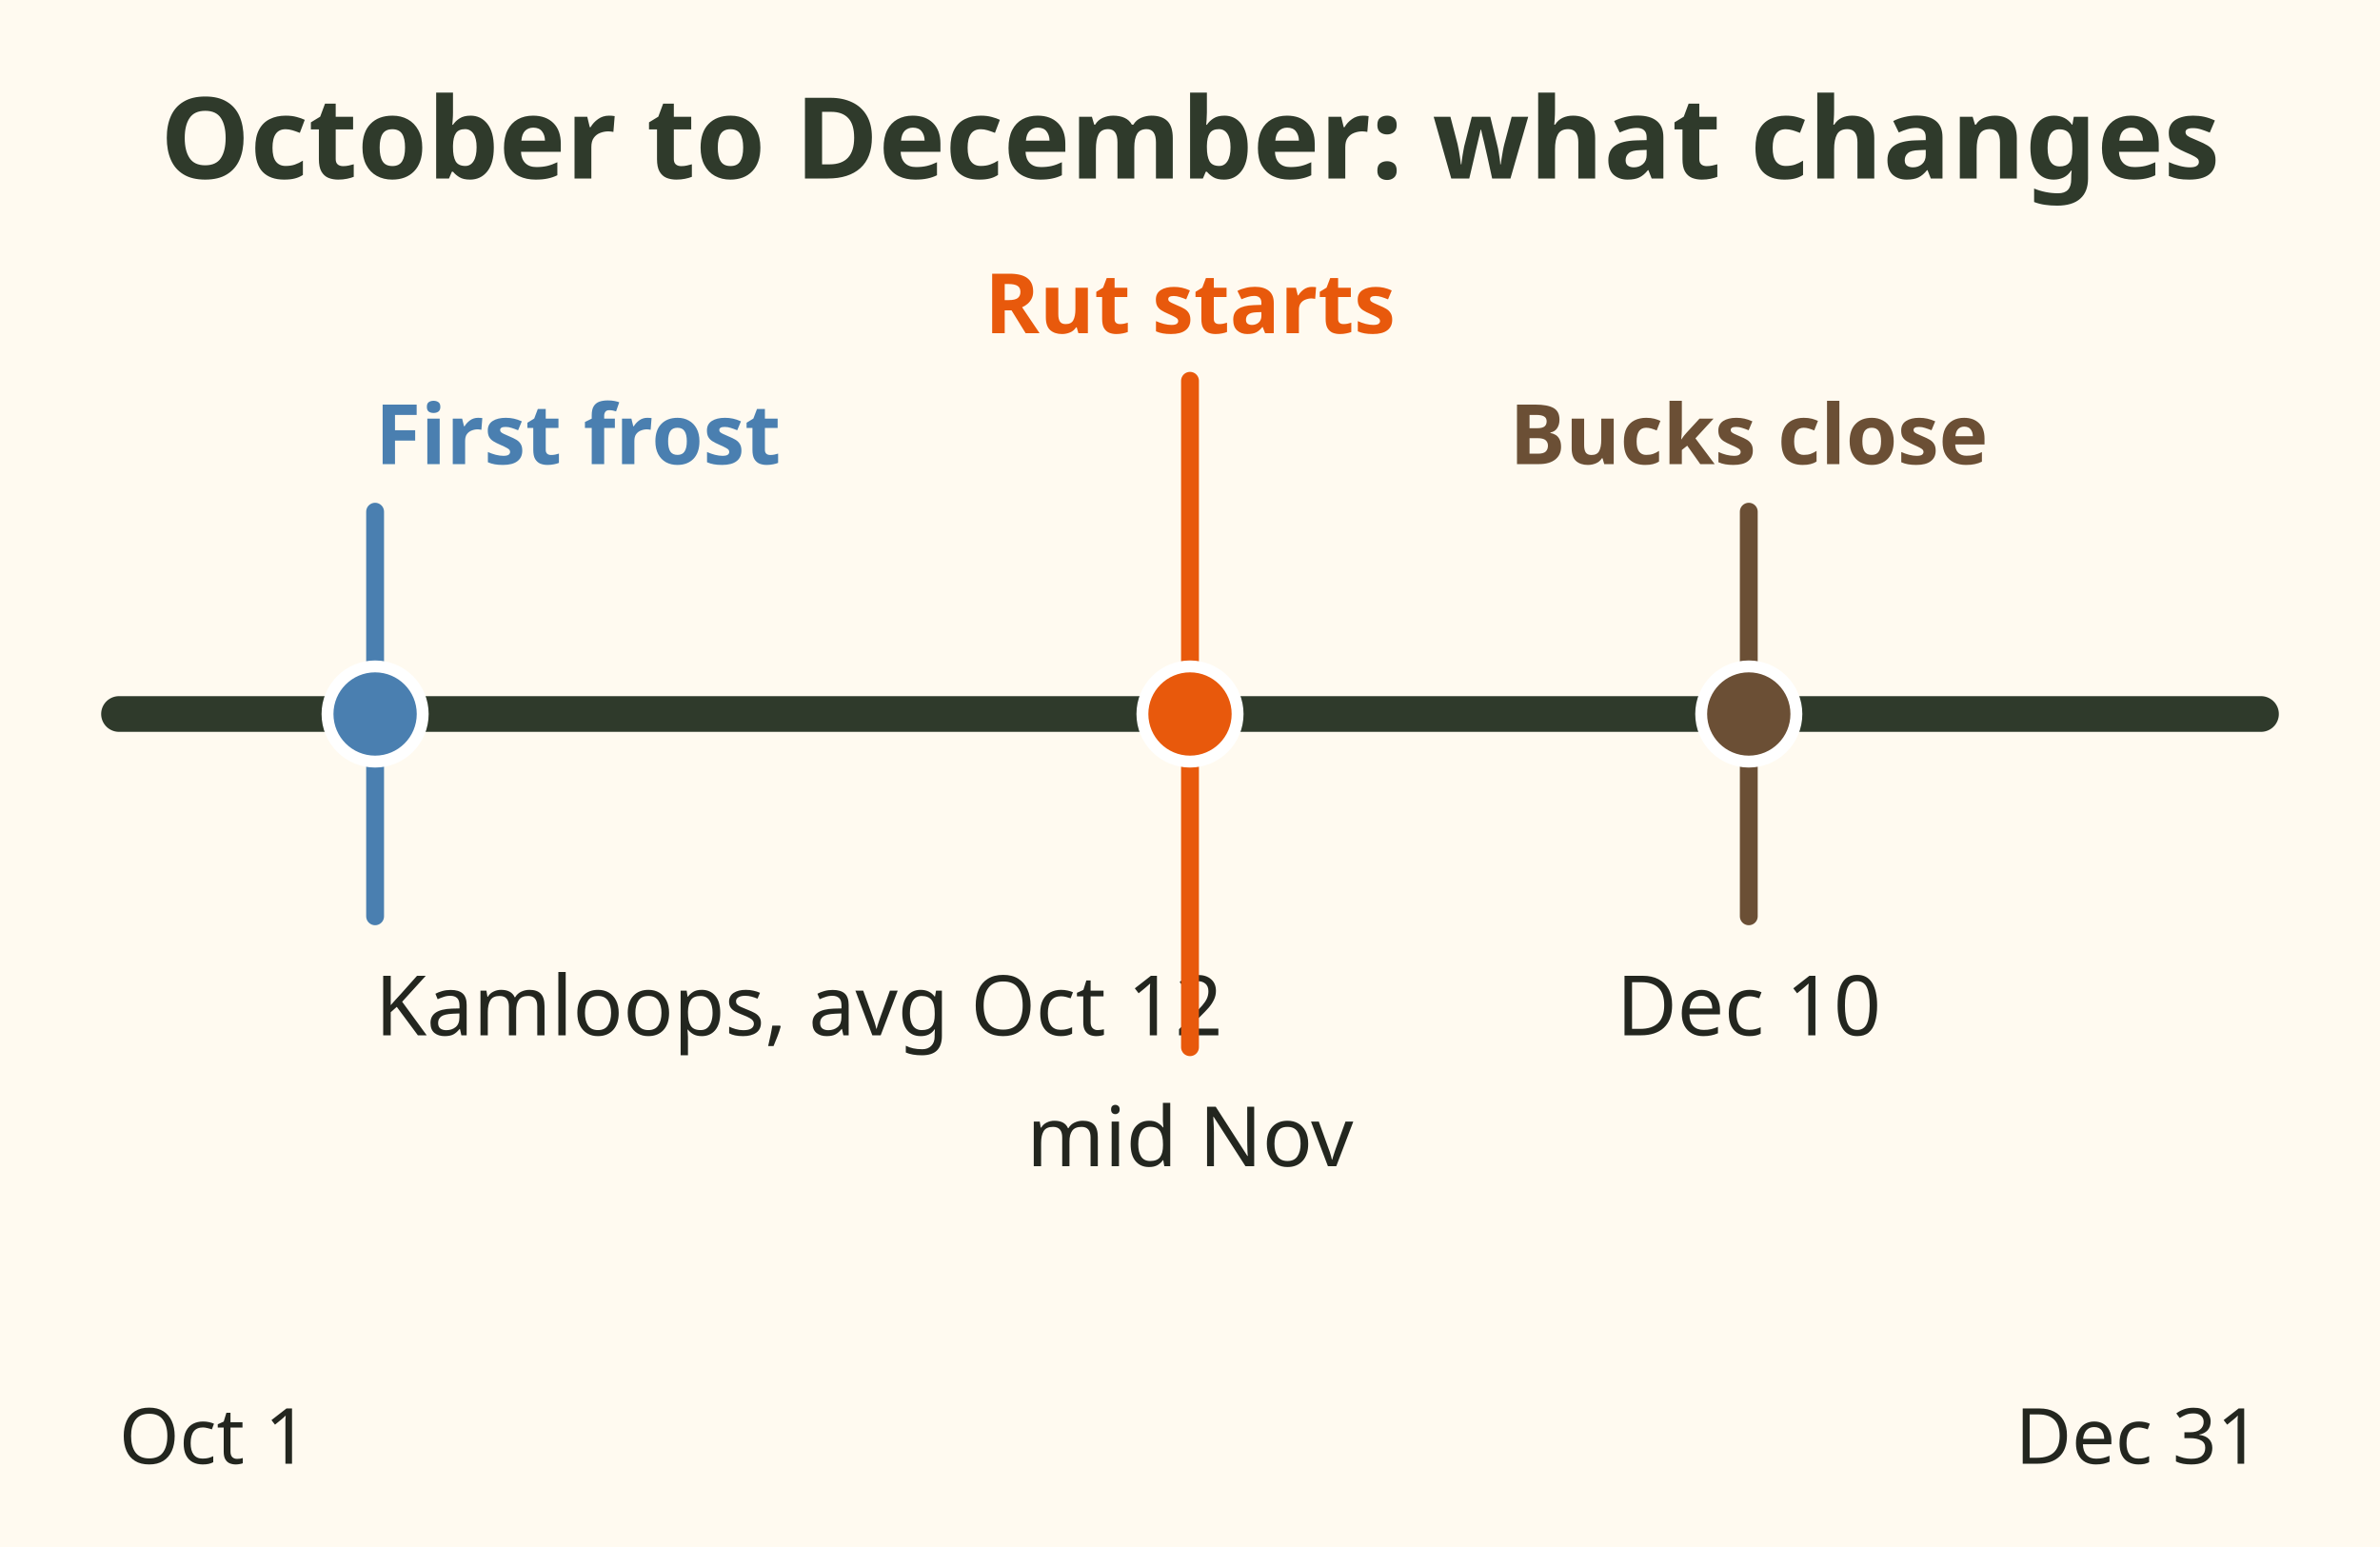
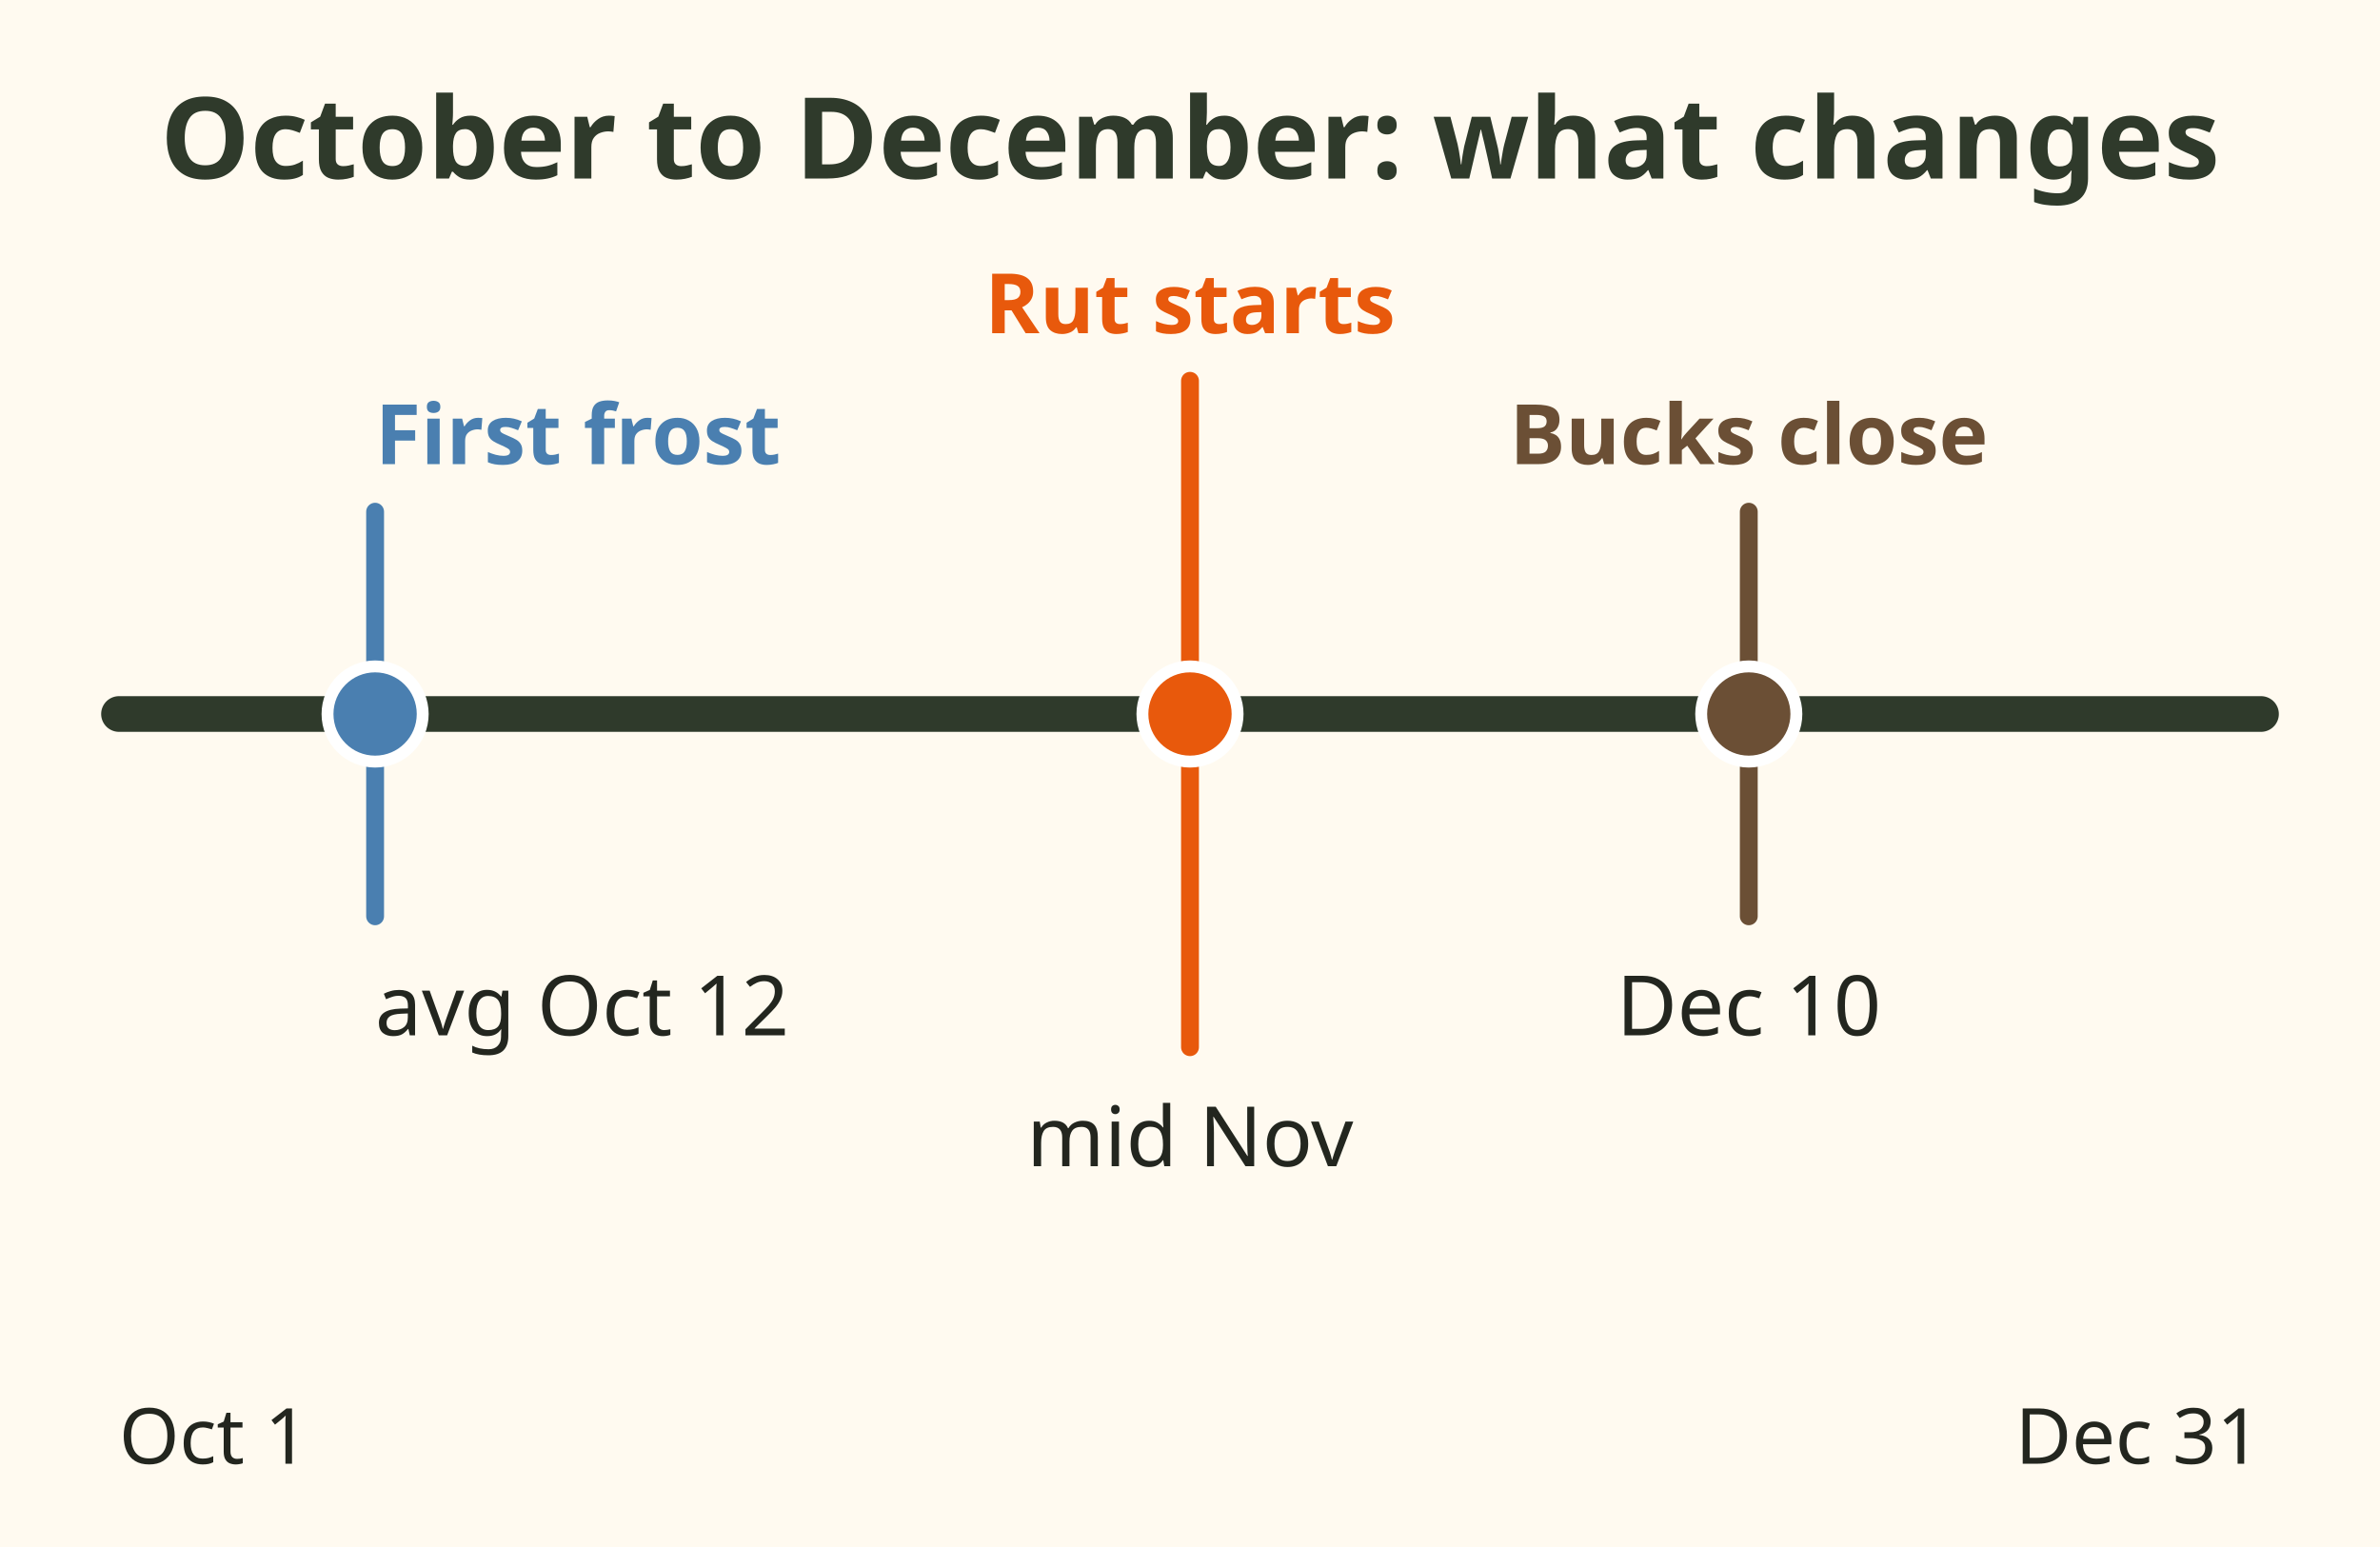
<svg xmlns="http://www.w3.org/2000/svg" viewBox="0 0 400 260" role="img" aria-label="Season timing from October to December: any buck October in Region 3, first frost around mid October in Kamloops, deer migrate to winter range with snow and cold mostly October and November, the mule deer rut mid November to mid December, bucks close 10 December.">
  <rect x="0" y="0" width="400" height="260" fill="#fffaf0" />
  <text x="200" y="30" font-family="sans-serif" font-size="19" font-weight="bold" fill="#2f3a2b" text-anchor="middle">October to December: what changes</text>
  <line x1="20" y1="120" x2="380" y2="120" stroke="#2f3a2b" stroke-width="6" stroke-linecap="round" />
  <line x1="63.043" y1="86" x2="63.043" y2="154" stroke="#4a7fb0" stroke-width="3" stroke-linecap="round" />
  <circle cx="63.043" cy="120" r="8" fill="#4a7fb0" stroke="#ffffff" stroke-width="2" />
  <text x="63.043" y="78" font-family="sans-serif" font-size="14" font-weight="bold" fill="#4a7fb0" text-anchor="start">First frost</text>
-   <text x="63.043" y="174" font-family="sans-serif" font-size="14" fill="#23261f" text-anchor="start">Kamloops, avg Oct 12</text>
+   <text x="63.043" y="174" font-family="sans-serif" font-size="14" fill="#23261f" text-anchor="start">avg Oct 12</text>
  <line x1="200.0" y1="64" x2="200.0" y2="176" stroke="#e8590c" stroke-width="3" stroke-linecap="round" />
  <circle cx="200.0" cy="120" r="8" fill="#e8590c" stroke="#ffffff" stroke-width="2" />
  <text x="200.0" y="56" font-family="sans-serif" font-size="14" font-weight="bold" fill="#e8590c" text-anchor="middle">Rut starts</text>
  <text x="200.0" y="196" font-family="sans-serif" font-size="14" fill="#23261f" text-anchor="middle">mid Nov</text>
  <line x1="293.913" y1="86" x2="293.913" y2="154" stroke="#6b4f35" stroke-width="3" stroke-linecap="round" />
  <circle cx="293.913" cy="120" r="8" fill="#6b4f35" stroke="#ffffff" stroke-width="2" />
  <text x="293.913" y="78" font-family="sans-serif" font-size="14" font-weight="bold" fill="#6b4f35" text-anchor="middle">Bucks close</text>
  <text x="293.913" y="174" font-family="sans-serif" font-size="14" fill="#23261f" text-anchor="middle">Dec 10</text>
  <text x="20" y="246" font-family="sans-serif" font-size="13" fill="#23261f" text-anchor="start">Oct 1</text>
  <text x="380" y="246" font-family="sans-serif" font-size="13" fill="#23261f" text-anchor="end">Dec 31</text>
</svg>
